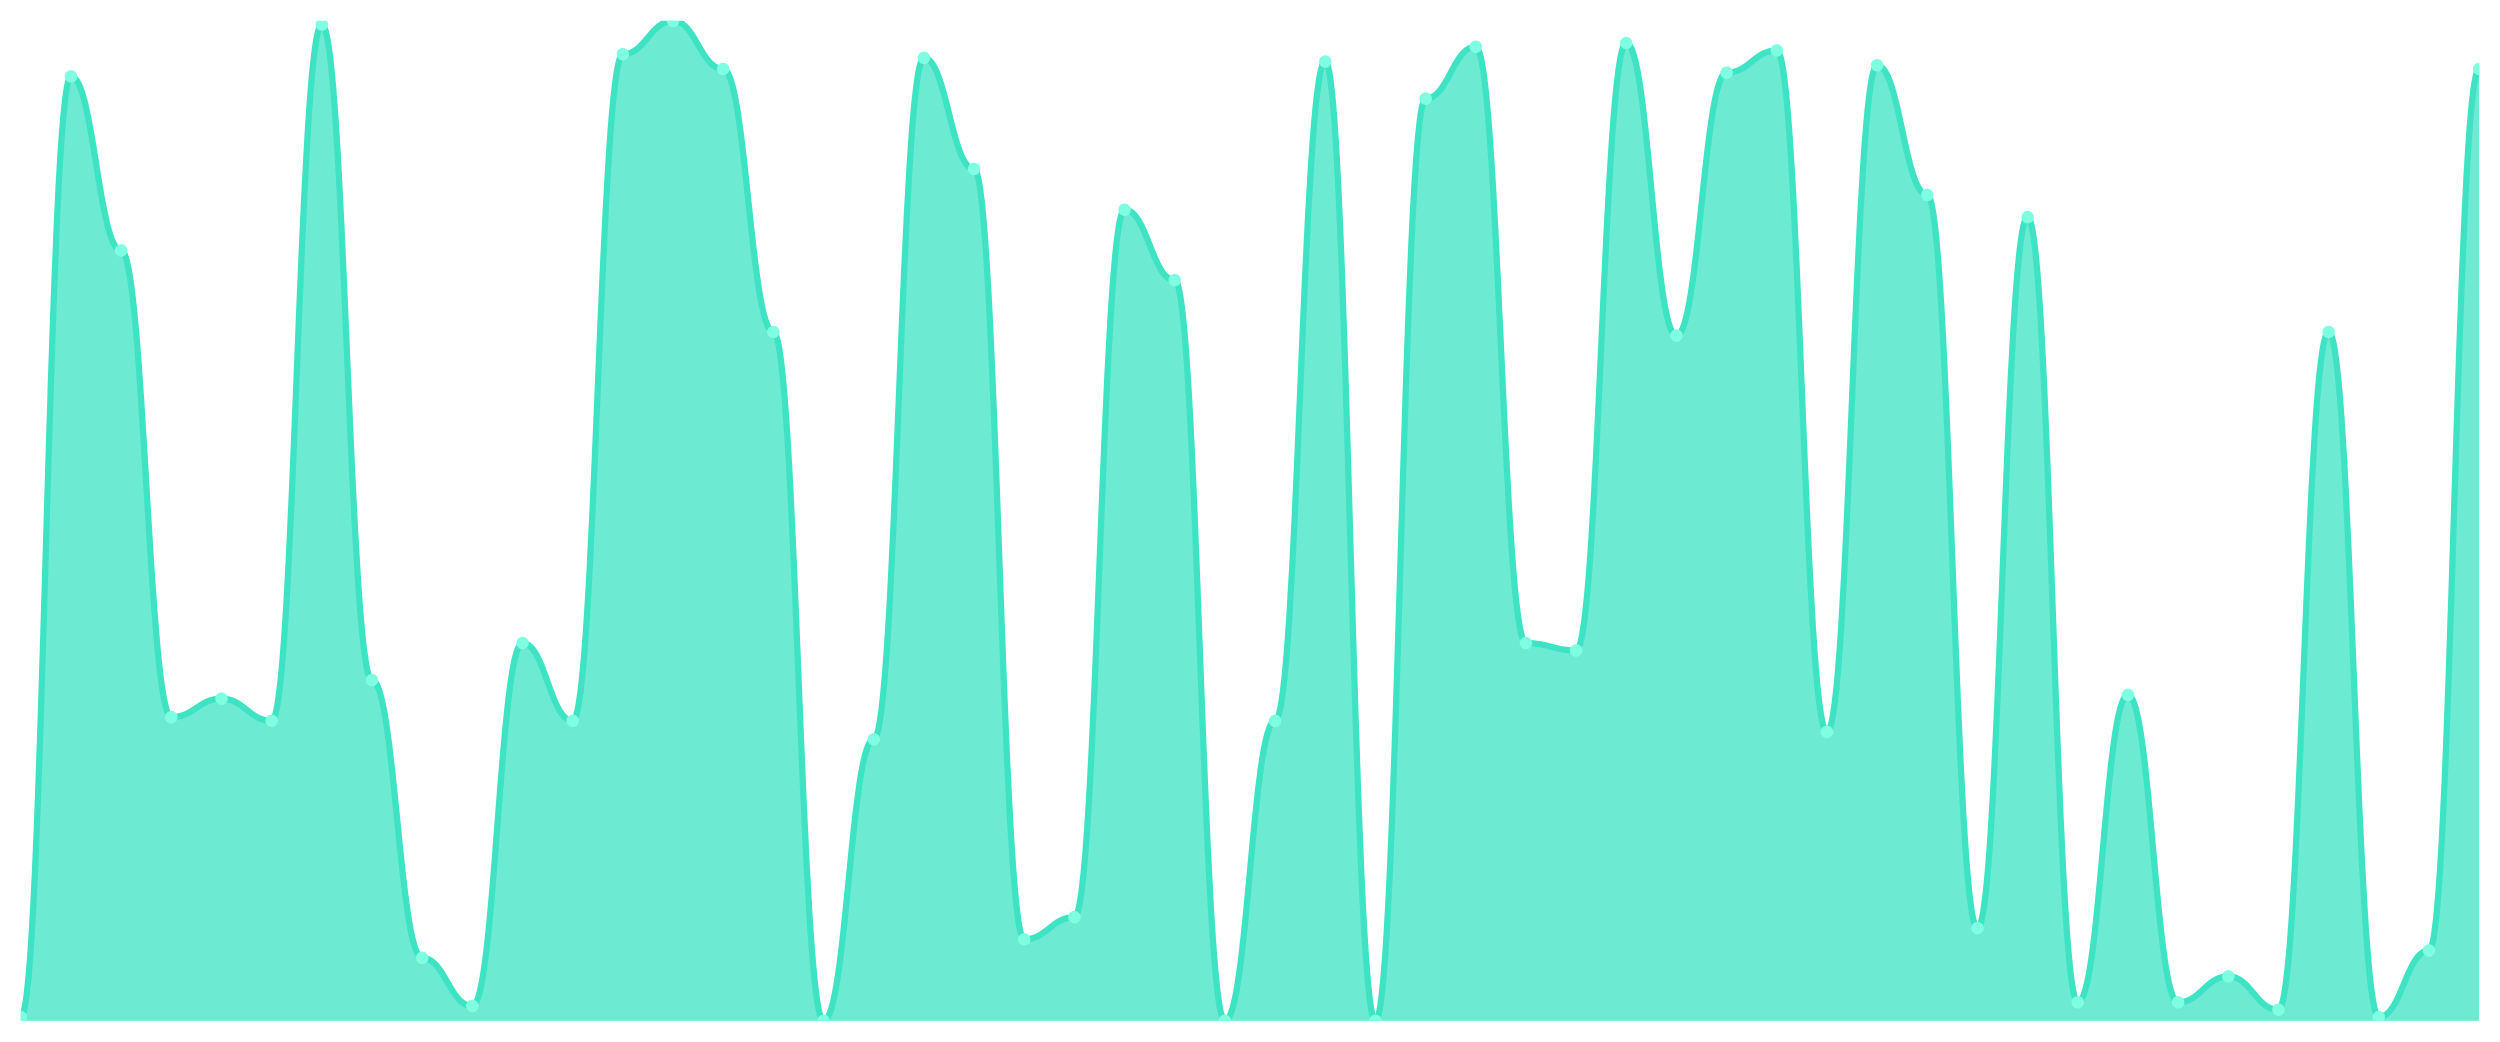
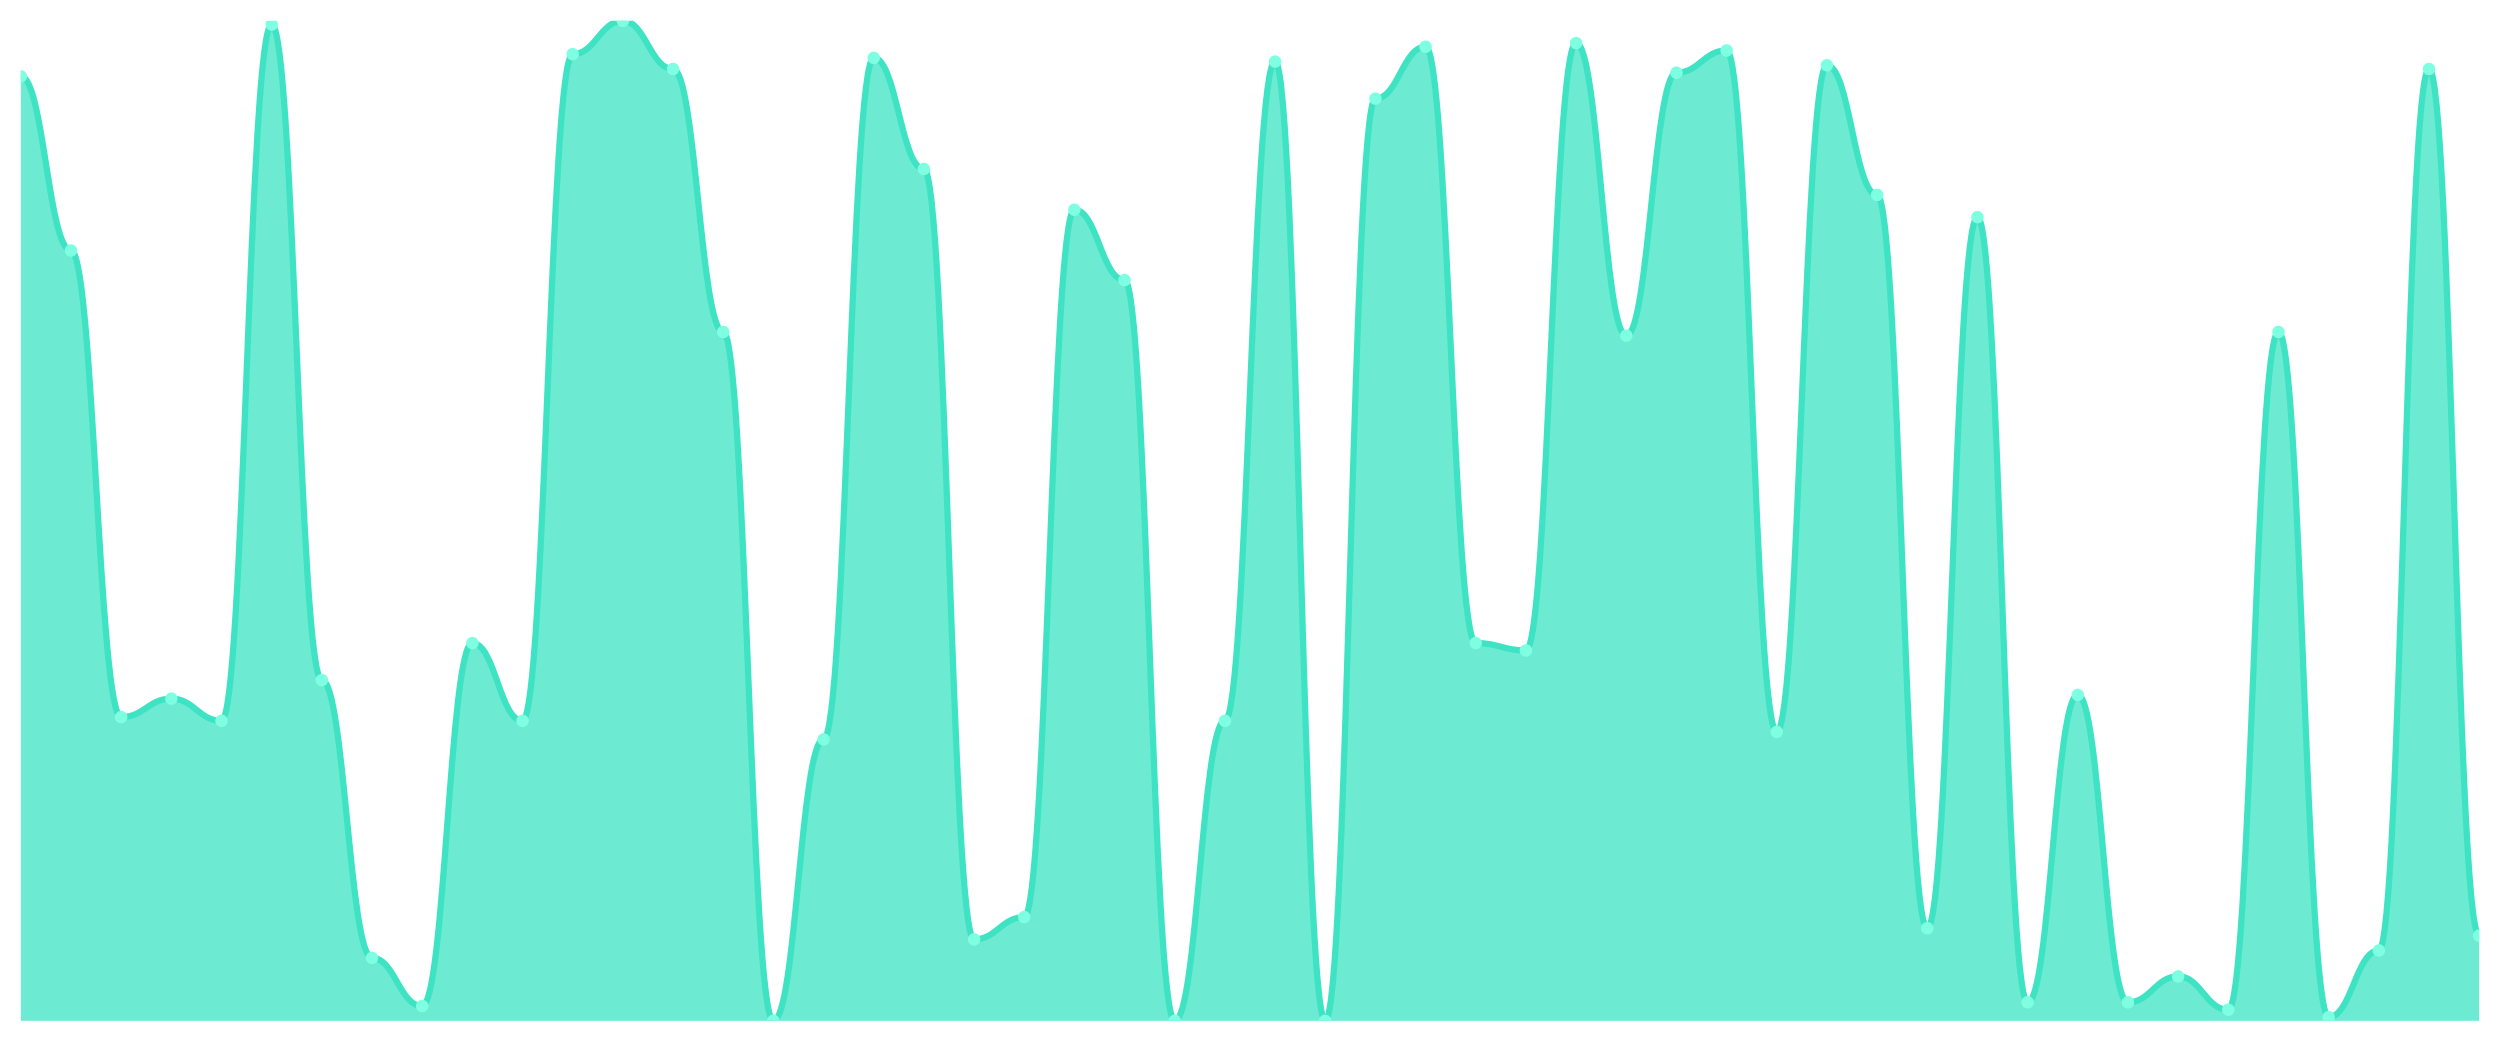
<svg xmlns="http://www.w3.org/2000/svg" viewBox="0 0 1200 500" width="1200" height="500">
  <defs>
    <clipPath id="c">
      <rect x="10" y="10" width="1180" height="480" />
    </clipPath>
  </defs>
  <rect width="1200" height="500" fill="none" />
  <g clip-path="url(#c)">
-     <path d="M 10,490 L 10,488.222 C 20.837,488.222 23.245,36.667 34.082,36.667 C 44.918,36.667 47.327,120.222 58.163,120.222 C 69,120.222 71.408,344.222 82.245,344.222 C 93.082,344.222 95.49,335.333 106.327,335.333 C 117.163,335.333 119.571,346 130.408,346 C 141.245,346 143.653,11.778 154.49,11.778 C 165.327,11.778 167.735,326.444 178.571,326.444 C 189.408,326.444 191.816,459.778 202.653,459.778 C 213.49,459.778 215.898,482.889 226.735,482.889 C 237.571,482.889 239.98,308.667 250.816,308.667 C 261.653,308.667 264.061,346 274.898,346 C 285.735,346 288.143,26 298.98,26 C 309.816,26 312.224,10 323.061,10 C 333.898,10 336.306,33.111 347.143,33.111 C 357.98,33.111 360.388,159.333 371.224,159.333 C 382.061,159.333 384.469,490 395.306,490 C 406.143,490 408.551,354.889 419.388,354.889 C 430.224,354.889 432.633,27.778 443.469,27.778 C 454.306,27.778 456.714,81.111 467.551,81.111 C 478.388,81.111 480.796,450.889 491.633,450.889 C 502.469,450.889 504.878,440.222 515.714,440.222 C 526.551,440.222 528.959,100.667 539.796,100.667 C 550.633,100.667 553.041,134.444 563.878,134.444 C 574.714,134.444 577.122,490 587.959,490 C 598.796,490 601.204,346 612.041,346 C 622.878,346 625.286,29.556 636.122,29.556 C 646.959,29.556 649.367,490 660.204,490 C 671.041,490 673.449,47.333 684.286,47.333 C 695.122,47.333 697.531,22.444 708.367,22.444 C 719.204,22.444 721.612,308.667 732.449,308.667 C 743.286,308.667 745.694,312.222 756.531,312.222 C 767.367,312.222 769.776,20.667 780.612,20.667 C 791.449,20.667 793.857,161.111 804.694,161.111 C 815.531,161.111 817.939,34.889 828.776,34.889 C 839.612,34.889 842.02,24.222 852.857,24.222 C 863.694,24.222 866.102,351.333 876.939,351.333 C 887.776,351.333 890.184,31.333 901.02,31.333 C 911.857,31.333 914.265,93.556 925.102,93.556 C 935.939,93.556 938.347,445.556 949.184,445.556 C 960.02,445.556 962.429,104.222 973.265,104.222 C 984.102,104.222 986.51,481.111 997.347,481.111 C 1008.184,481.111 1010.592,333.556 1021.429,333.556 C 1032.265,333.556 1034.673,481.111 1045.51,481.111 C 1056.347,481.111 1058.755,468.667 1069.592,468.667 C 1080.429,468.667 1082.837,484.667 1093.673,484.667 C 1104.51,484.667 1106.918,159.333 1117.755,159.333 C 1128.592,159.333 1131,488.222 1141.837,488.222 C 1152.673,488.222 1155.082,456.222 1165.918,456.222 C 1176.755,456.222 1179.163,33.111 1190,33.111 L 1190,490 Z" fill="rgba(61,227,195,0.75)" />
-     <path d="M 10,488.222 C 20.837,488.222 23.245,36.667 34.082,36.667 C 44.918,36.667 47.327,120.222 58.163,120.222 C 69,120.222 71.408,344.222 82.245,344.222 C 93.082,344.222 95.49,335.333 106.327,335.333 C 117.163,335.333 119.571,346 130.408,346 C 141.245,346 143.653,11.778 154.49,11.778 C 165.327,11.778 167.735,326.444 178.571,326.444 C 189.408,326.444 191.816,459.778 202.653,459.778 C 213.49,459.778 215.898,482.889 226.735,482.889 C 237.571,482.889 239.98,308.667 250.816,308.667 C 261.653,308.667 264.061,346 274.898,346 C 285.735,346 288.143,26 298.98,26 C 309.816,26 312.224,10 323.061,10 C 333.898,10 336.306,33.111 347.143,33.111 C 357.98,33.111 360.388,159.333 371.224,159.333 C 382.061,159.333 384.469,490 395.306,490 C 406.143,490 408.551,354.889 419.388,354.889 C 430.224,354.889 432.633,27.778 443.469,27.778 C 454.306,27.778 456.714,81.111 467.551,81.111 C 478.388,81.111 480.796,450.889 491.633,450.889 C 502.469,450.889 504.878,440.222 515.714,440.222 C 526.551,440.222 528.959,100.667 539.796,100.667 C 550.633,100.667 553.041,134.444 563.878,134.444 C 574.714,134.444 577.122,490 587.959,490 C 598.796,490 601.204,346 612.041,346 C 622.878,346 625.286,29.556 636.122,29.556 C 646.959,29.556 649.367,490 660.204,490 C 671.041,490 673.449,47.333 684.286,47.333 C 695.122,47.333 697.531,22.444 708.367,22.444 C 719.204,22.444 721.612,308.667 732.449,308.667 C 743.286,308.667 745.694,312.222 756.531,312.222 C 767.367,312.222 769.776,20.667 780.612,20.667 C 791.449,20.667 793.857,161.111 804.694,161.111 C 815.531,161.111 817.939,34.889 828.776,34.889 C 839.612,34.889 842.02,24.222 852.857,24.222 C 863.694,24.222 866.102,351.333 876.939,351.333 C 887.776,351.333 890.184,31.333 901.02,31.333 C 911.857,31.333 914.265,93.556 925.102,93.556 C 935.939,93.556 938.347,445.556 949.184,445.556 C 960.02,445.556 962.429,104.222 973.265,104.222 C 984.102,104.222 986.51,481.111 997.347,481.111 C 1008.184,481.111 1010.592,333.556 1021.429,333.556 C 1032.265,333.556 1034.673,481.111 1045.51,481.111 C 1056.347,481.111 1058.755,468.667 1069.592,468.667 C 1080.429,468.667 1082.837,484.667 1093.673,484.667 C 1104.51,484.667 1106.918,159.333 1117.755,159.333 C 1128.592,159.333 1131,488.222 1141.837,488.222 C 1152.673,488.222 1155.082,456.222 1165.918,456.222 C 1176.755,456.222 1179.163,33.111 1190,33.111" fill="none" stroke="#3de3c3" stroke-width="3" stroke-linecap="round" stroke-linejoin="round" />
-     <circle cx="10" cy="488.222" r="3" fill="#7fffe1" />
-     <circle cx="34.082" cy="36.667" r="3" fill="#7fffe1" />
-     <circle cx="58.163" cy="120.222" r="3" fill="#7fffe1" />
-     <circle cx="82.245" cy="344.222" r="3" fill="#7fffe1" />
-     <circle cx="106.327" cy="335.333" r="3" fill="#7fffe1" />
-     <circle cx="130.408" cy="346" r="3" fill="#7fffe1" />
-     <circle cx="154.49" cy="11.778" r="3" fill="#7fffe1" />
-     <circle cx="178.571" cy="326.444" r="3" fill="#7fffe1" />
-     <circle cx="202.653" cy="459.778" r="3" fill="#7fffe1" />
-     <circle cx="226.735" cy="482.889" r="3" fill="#7fffe1" />
-     <circle cx="250.816" cy="308.667" r="3" fill="#7fffe1" />
-     <circle cx="274.898" cy="346" r="3" fill="#7fffe1" />
-     <circle cx="298.98" cy="26" r="3" fill="#7fffe1" />
-     <circle cx="323.061" cy="10" r="3" fill="#7fffe1" />
-     <circle cx="347.143" cy="33.111" r="3" fill="#7fffe1" />
-     <circle cx="371.224" cy="159.333" r="3" fill="#7fffe1" />
-     <circle cx="395.306" cy="490" r="3" fill="#7fffe1" />
-     <circle cx="419.388" cy="354.889" r="3" fill="#7fffe1" />
-     <circle cx="443.469" cy="27.778" r="3" fill="#7fffe1" />
-     <circle cx="467.551" cy="81.111" r="3" fill="#7fffe1" />
-     <circle cx="491.633" cy="450.889" r="3" fill="#7fffe1" />
-     <circle cx="515.714" cy="440.222" r="3" fill="#7fffe1" />
-     <circle cx="539.796" cy="100.667" r="3" fill="#7fffe1" />
-     <circle cx="563.878" cy="134.444" r="3" fill="#7fffe1" />
-     <circle cx="587.959" cy="490" r="3" fill="#7fffe1" />
-     <circle cx="612.041" cy="346" r="3" fill="#7fffe1" />
-     <circle cx="636.122" cy="29.556" r="3" fill="#7fffe1" />
-     <circle cx="660.204" cy="490" r="3" fill="#7fffe1" />
-     <circle cx="684.286" cy="47.333" r="3" fill="#7fffe1" />
-     <circle cx="708.367" cy="22.444" r="3" fill="#7fffe1" />
-     <circle cx="732.449" cy="308.667" r="3" fill="#7fffe1" />
-     <circle cx="756.531" cy="312.222" r="3" fill="#7fffe1" />
-     <circle cx="780.612" cy="20.667" r="3" fill="#7fffe1" />
-     <circle cx="804.694" cy="161.111" r="3" fill="#7fffe1" />
-     <circle cx="828.776" cy="34.889" r="3" fill="#7fffe1" />
-     <circle cx="852.857" cy="24.222" r="3" fill="#7fffe1" />
-     <circle cx="876.939" cy="351.333" r="3" fill="#7fffe1" />
-     <circle cx="901.02" cy="31.333" r="3" fill="#7fffe1" />
-     <circle cx="925.102" cy="93.556" r="3" fill="#7fffe1" />
-     <circle cx="949.184" cy="445.556" r="3" fill="#7fffe1" />
-     <circle cx="973.265" cy="104.222" r="3" fill="#7fffe1" />
-     <circle cx="997.347" cy="481.111" r="3" fill="#7fffe1" />
-     <circle cx="1021.429" cy="333.556" r="3" fill="#7fffe1" />
-     <circle cx="1045.51" cy="481.111" r="3" fill="#7fffe1" />
-     <circle cx="1069.592" cy="468.667" r="3" fill="#7fffe1" />
-     <circle cx="1093.673" cy="484.667" r="3" fill="#7fffe1" />
-     <circle cx="1117.755" cy="159.333" r="3" fill="#7fffe1" />
-     <circle cx="1141.837" cy="488.222" r="3" fill="#7fffe1" />
-     <circle cx="1165.918" cy="456.222" r="3" fill="#7fffe1" />
-     <circle cx="1190" cy="33.111" r="3" fill="#7fffe1" />
+     <path d="M 10,490 L 10,36.667 C 20.837,36.667 23.245,120.222 34.082,120.222 C 44.918,120.222 47.327,344.222 58.163,344.222 C 69,344.222 71.408,335.333 82.245,335.333 C 93.082,335.333 95.49,346 106.327,346 C 117.163,346 119.571,11.778 130.408,11.778 C 141.245,11.778 143.653,326.444 154.49,326.444 C 165.327,326.444 167.735,459.778 178.571,459.778 C 189.408,459.778 191.816,482.889 202.653,482.889 C 213.49,482.889 215.898,308.667 226.735,308.667 C 237.571,308.667 239.98,346 250.816,346 C 261.653,346 264.061,26 274.898,26 C 285.735,26 288.143,10 298.98,10 C 309.816,10 312.224,33.111 323.061,33.111 C 333.898,33.111 336.306,159.333 347.143,159.333 C 357.98,159.333 360.388,490 371.224,490 C 382.061,490 384.469,354.889 395.306,354.889 C 406.143,354.889 408.551,27.778 419.388,27.778 C 430.224,27.778 432.633,81.111 443.469,81.111 C 454.306,81.111 456.714,450.889 467.551,450.889 C 478.388,450.889 480.796,440.222 491.633,440.222 C 502.469,440.222 504.878,100.667 515.714,100.667 C 526.551,100.667 528.959,134.444 539.796,134.444 C 550.633,134.444 553.041,490 563.878,490 C 574.714,490 577.122,346 587.959,346 C 598.796,346 601.204,29.556 612.041,29.556 C 622.878,29.556 625.286,490 636.122,490 C 646.959,490 649.367,47.333 660.204,47.333 C 671.041,47.333 673.449,22.444 684.286,22.444 C 695.122,22.444 697.531,308.667 708.367,308.667 C 719.204,308.667 721.612,312.222 732.449,312.222 C 743.286,312.222 745.694,20.667 756.531,20.667 C 767.367,20.667 769.776,161.111 780.612,161.111 C 791.449,161.111 793.857,34.889 804.694,34.889 C 815.531,34.889 817.939,24.222 828.776,24.222 C 839.612,24.222 842.02,351.333 852.857,351.333 C 863.694,351.333 866.102,31.333 876.939,31.333 C 887.776,31.333 890.184,93.556 901.02,93.556 C 911.857,93.556 914.265,445.556 925.102,445.556 C 935.939,445.556 938.347,104.222 949.184,104.222 C 960.02,104.222 962.429,481.111 973.265,481.111 C 984.102,481.111 986.51,333.556 997.347,333.556 C 1008.184,333.556 1010.592,481.111 1021.429,481.111 C 1032.265,481.111 1034.673,468.667 1045.51,468.667 C 1056.347,468.667 1058.755,484.667 1069.592,484.667 C 1080.429,484.667 1082.837,159.333 1093.673,159.333 C 1104.51,159.333 1106.918,488.222 1117.755,488.222 C 1128.592,488.222 1131,456.222 1141.837,456.222 C 1152.673,456.222 1155.082,33.111 1165.918,33.111 C 1176.755,33.111 1179.163,449.111 1190,449.111 L 1190,490 Z" fill="rgba(61,227,195,0.75)" />
+     <path d="M 10,36.667 C 20.837,36.667 23.245,120.222 34.082,120.222 C 44.918,120.222 47.327,344.222 58.163,344.222 C 69,344.222 71.408,335.333 82.245,335.333 C 93.082,335.333 95.49,346 106.327,346 C 117.163,346 119.571,11.778 130.408,11.778 C 141.245,11.778 143.653,326.444 154.49,326.444 C 165.327,326.444 167.735,459.778 178.571,459.778 C 189.408,459.778 191.816,482.889 202.653,482.889 C 213.49,482.889 215.898,308.667 226.735,308.667 C 237.571,308.667 239.98,346 250.816,346 C 261.653,346 264.061,26 274.898,26 C 285.735,26 288.143,10 298.98,10 C 309.816,10 312.224,33.111 323.061,33.111 C 333.898,33.111 336.306,159.333 347.143,159.333 C 357.98,159.333 360.388,490 371.224,490 C 382.061,490 384.469,354.889 395.306,354.889 C 406.143,354.889 408.551,27.778 419.388,27.778 C 430.224,27.778 432.633,81.111 443.469,81.111 C 454.306,81.111 456.714,450.889 467.551,450.889 C 478.388,450.889 480.796,440.222 491.633,440.222 C 502.469,440.222 504.878,100.667 515.714,100.667 C 526.551,100.667 528.959,134.444 539.796,134.444 C 550.633,134.444 553.041,490 563.878,490 C 574.714,490 577.122,346 587.959,346 C 598.796,346 601.204,29.556 612.041,29.556 C 622.878,29.556 625.286,490 636.122,490 C 646.959,490 649.367,47.333 660.204,47.333 C 671.041,47.333 673.449,22.444 684.286,22.444 C 695.122,22.444 697.531,308.667 708.367,308.667 C 719.204,308.667 721.612,312.222 732.449,312.222 C 743.286,312.222 745.694,20.667 756.531,20.667 C 767.367,20.667 769.776,161.111 780.612,161.111 C 791.449,161.111 793.857,34.889 804.694,34.889 C 815.531,34.889 817.939,24.222 828.776,24.222 C 839.612,24.222 842.02,351.333 852.857,351.333 C 863.694,351.333 866.102,31.333 876.939,31.333 C 887.776,31.333 890.184,93.556 901.02,93.556 C 911.857,93.556 914.265,445.556 925.102,445.556 C 935.939,445.556 938.347,104.222 949.184,104.222 C 960.02,104.222 962.429,481.111 973.265,481.111 C 984.102,481.111 986.51,333.556 997.347,333.556 C 1008.184,333.556 1010.592,481.111 1021.429,481.111 C 1032.265,481.111 1034.673,468.667 1045.51,468.667 C 1056.347,468.667 1058.755,484.667 1069.592,484.667 C 1080.429,484.667 1082.837,159.333 1093.673,159.333 C 1104.51,159.333 1106.918,488.222 1117.755,488.222 C 1128.592,488.222 1131,456.222 1141.837,456.222 C 1152.673,456.222 1155.082,33.111 1165.918,33.111 C 1176.755,33.111 1179.163,449.111 1190,449.111" fill="none" stroke="#3de3c3" stroke-width="3" stroke-linecap="round" stroke-linejoin="round" />
+     <circle cx="10" cy="36.667" r="3" fill="#7fffe1" />
+     <circle cx="34.082" cy="120.222" r="3" fill="#7fffe1" />
+     <circle cx="58.163" cy="344.222" r="3" fill="#7fffe1" />
+     <circle cx="82.245" cy="335.333" r="3" fill="#7fffe1" />
+     <circle cx="106.327" cy="346" r="3" fill="#7fffe1" />
+     <circle cx="130.408" cy="11.778" r="3" fill="#7fffe1" />
+     <circle cx="154.49" cy="326.444" r="3" fill="#7fffe1" />
+     <circle cx="178.571" cy="459.778" r="3" fill="#7fffe1" />
+     <circle cx="202.653" cy="482.889" r="3" fill="#7fffe1" />
+     <circle cx="226.735" cy="308.667" r="3" fill="#7fffe1" />
+     <circle cx="250.816" cy="346" r="3" fill="#7fffe1" />
+     <circle cx="274.898" cy="26" r="3" fill="#7fffe1" />
+     <circle cx="298.98" cy="10" r="3" fill="#7fffe1" />
+     <circle cx="323.061" cy="33.111" r="3" fill="#7fffe1" />
+     <circle cx="347.143" cy="159.333" r="3" fill="#7fffe1" />
+     <circle cx="371.224" cy="490" r="3" fill="#7fffe1" />
+     <circle cx="395.306" cy="354.889" r="3" fill="#7fffe1" />
+     <circle cx="419.388" cy="27.778" r="3" fill="#7fffe1" />
+     <circle cx="443.469" cy="81.111" r="3" fill="#7fffe1" />
+     <circle cx="467.551" cy="450.889" r="3" fill="#7fffe1" />
+     <circle cx="491.633" cy="440.222" r="3" fill="#7fffe1" />
+     <circle cx="515.714" cy="100.667" r="3" fill="#7fffe1" />
+     <circle cx="539.796" cy="134.444" r="3" fill="#7fffe1" />
+     <circle cx="563.878" cy="490" r="3" fill="#7fffe1" />
+     <circle cx="587.959" cy="346" r="3" fill="#7fffe1" />
+     <circle cx="612.041" cy="29.556" r="3" fill="#7fffe1" />
+     <circle cx="636.122" cy="490" r="3" fill="#7fffe1" />
+     <circle cx="660.204" cy="47.333" r="3" fill="#7fffe1" />
+     <circle cx="684.286" cy="22.444" r="3" fill="#7fffe1" />
+     <circle cx="708.367" cy="308.667" r="3" fill="#7fffe1" />
+     <circle cx="732.449" cy="312.222" r="3" fill="#7fffe1" />
+     <circle cx="756.531" cy="20.667" r="3" fill="#7fffe1" />
+     <circle cx="780.612" cy="161.111" r="3" fill="#7fffe1" />
+     <circle cx="804.694" cy="34.889" r="3" fill="#7fffe1" />
+     <circle cx="828.776" cy="24.222" r="3" fill="#7fffe1" />
+     <circle cx="852.857" cy="351.333" r="3" fill="#7fffe1" />
+     <circle cx="876.939" cy="31.333" r="3" fill="#7fffe1" />
+     <circle cx="901.02" cy="93.556" r="3" fill="#7fffe1" />
+     <circle cx="925.102" cy="445.556" r="3" fill="#7fffe1" />
+     <circle cx="949.184" cy="104.222" r="3" fill="#7fffe1" />
+     <circle cx="973.265" cy="481.111" r="3" fill="#7fffe1" />
+     <circle cx="997.347" cy="333.556" r="3" fill="#7fffe1" />
+     <circle cx="1021.429" cy="481.111" r="3" fill="#7fffe1" />
+     <circle cx="1045.51" cy="468.667" r="3" fill="#7fffe1" />
+     <circle cx="1069.592" cy="484.667" r="3" fill="#7fffe1" />
+     <circle cx="1093.673" cy="159.333" r="3" fill="#7fffe1" />
+     <circle cx="1117.755" cy="488.222" r="3" fill="#7fffe1" />
+     <circle cx="1141.837" cy="456.222" r="3" fill="#7fffe1" />
+     <circle cx="1165.918" cy="33.111" r="3" fill="#7fffe1" />
+     <circle cx="1190" cy="449.111" r="3" fill="#7fffe1" />
  </g>
</svg>
